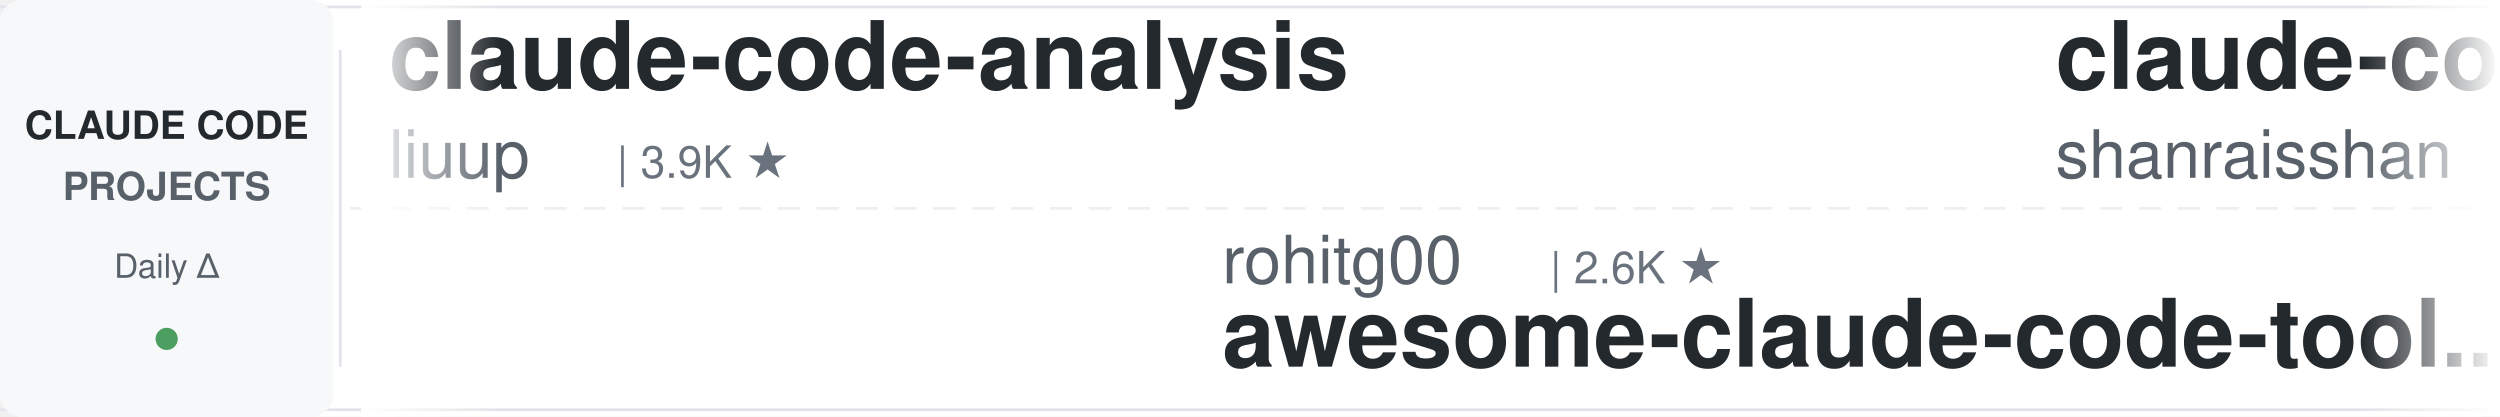
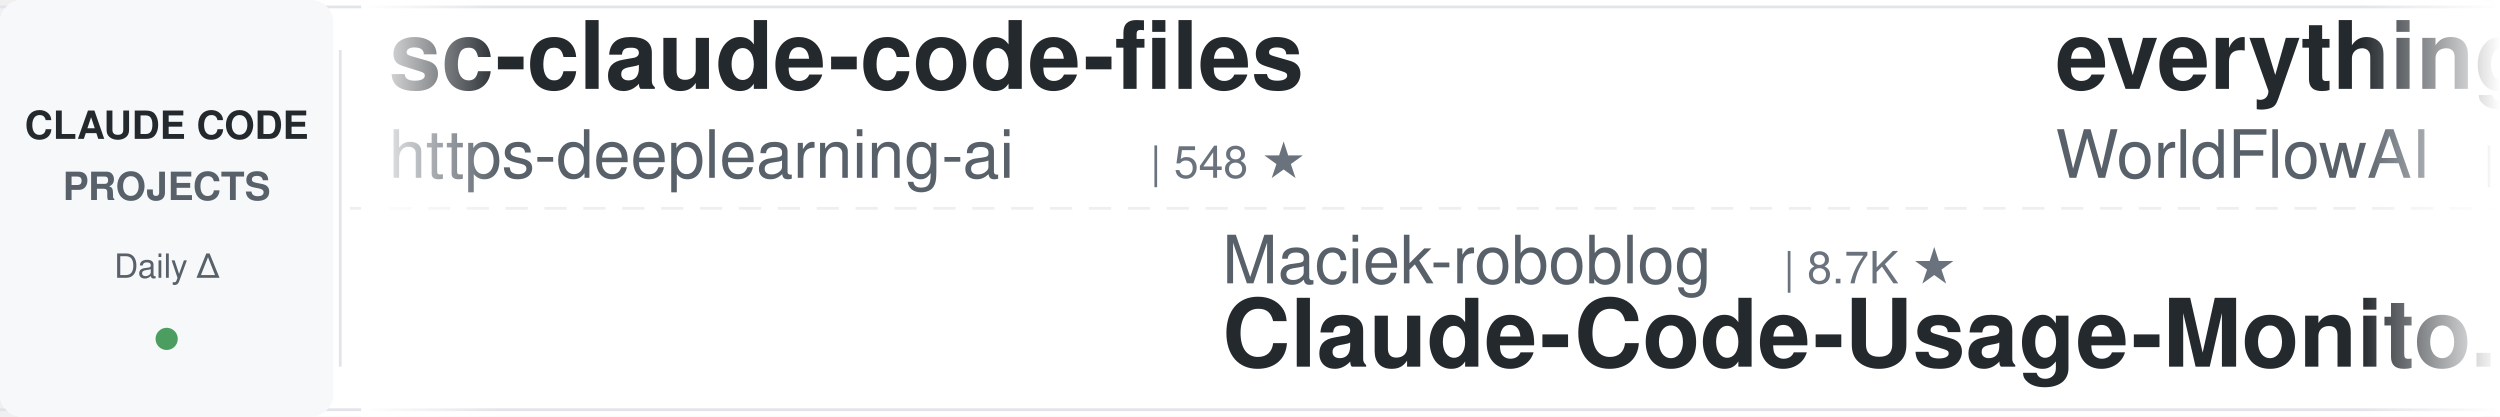
<svg xmlns="http://www.w3.org/2000/svg" width="900" height="150">
  <defs>
    <linearGradient id="awesomeLeftFade" x1="0%" y1="0%" x2="100%" y2="0%">
      <stop offset="0%" style="stop-color:#ffffff;stop-opacity:1" />
      <stop offset="100%" style="stop-color:#ffffff;stop-opacity:0" />
    </linearGradient>
    <linearGradient id="awesomeRightFade" x1="0%" y1="0%" x2="100%" y2="0%">
      <stop offset="0%" style="stop-color:#ffffff;stop-opacity:0" />
      <stop offset="100%" style="stop-color:#ffffff;stop-opacity:1" />
    </linearGradient>
  </defs>
  <rect width="900" height="150" fill="#ffffff" rx="8" />
  <rect x="0" y="2" width="900" height="1" fill="#e1e4e8" />
  <rect x="0" y="147" width="900" height="1" fill="#e1e4e8" />
  <line x1="0" y1="75" x2="900" y2="75" stroke="#e1e4e8" stroke-width="1" stroke-dasharray="8 6" opacity="0.6" />
  <rect x="0" y="0" width="120" height="150" fill="#f6f8fa" rx="8" />
  <text x="60" y="50" font-family="-apple-system, BlinkMacSystemFont, 'Segoe UI', Helvetica, Arial, sans-serif" font-size="14" font-weight="600" fill="#24292e" text-anchor="middle">CLAUDE CODE</text>
  <text x="60" y="72" font-family="-apple-system, BlinkMacSystemFont, 'Segoe UI', Helvetica, Arial, sans-serif" font-size="14" font-weight="600" fill="#586069" text-anchor="middle">PROJECTS</text>
  <text x="60" y="100" font-family="-apple-system, BlinkMacSystemFont, 'Segoe UI', Helvetica, Arial, sans-serif" font-size="12" font-weight="500" fill="#586069" text-anchor="middle">Daily Δ</text>
  <circle cx="60" cy="122" r="4" fill="#22863a" opacity="0.8" />
  <rect x="122" y="18" width="1" height="114" fill="#e1e4e8" />
  <clipPath id="awesomeTickerClip">
    <rect x="130" y="0" width="770" height="150" />
  </clipPath>
  <g clip-path="url(#awesomeTickerClip)">
    <g id="awesomeTickerItems">
      <animateTransform attributeName="transform" attributeType="XML" type="translate" from="0 0" to="-3000 0" dur="54s" repeatCount="indefinite" />
      <g transform="translate(0, 0)">
-         <text x="140" y="32" font-family="-apple-system, BlinkMacSystemFont, 'Segoe UI', Helvetica, Arial, sans-serif" font-size="34" font-weight="600" fill="#24292e">claude-code-analysis</text>
-         <text x="140" y="64" font-family="-apple-system, BlinkMacSystemFont, 'Segoe UI', Helvetica, Arial, sans-serif" font-size="24" font-weight="400" fill="#586069">liuup</text>
-         <text x="222" y="64" font-family="-apple-system, BlinkMacSystemFont, 'Segoe UI', Helvetica, Arial, sans-serif" font-size="16" font-weight="500" fill="#6a737d">| 3.9K ★</text>
+         <text x="140" y="32" font-family="-apple-system, BlinkMacSystemFont, 'Segoe UI', Helvetica, Arial, sans-serif" font-size="34" font-weight="600" fill="#24292e">sc-claude-code-files</text>
+         <text x="140" y="64" font-family="-apple-system, BlinkMacSystemFont, 'Segoe UI', Helvetica, Arial, sans-serif" font-size="24" font-weight="400" fill="#586069">https-deeplearning-ai</text>
+         <text x="414" y="64" font-family="-apple-system, BlinkMacSystemFont, 'Segoe UI', Helvetica, Arial, sans-serif" font-size="16" font-weight="500" fill="#6a737d">| 548 ★</text>
      </g>
      <g transform="translate(300, 0)">
-         <text x="140" y="102" font-family="-apple-system, BlinkMacSystemFont, 'Segoe UI', Helvetica, Arial, sans-serif" font-size="24" font-weight="400" fill="#586069">rohitg00</text>
-         <text x="258" y="102" font-family="-apple-system, BlinkMacSystemFont, 'Segoe UI', Helvetica, Arial, sans-serif" font-size="16" font-weight="500" fill="#6a737d">| 2.6K ★</text>
-         <text x="140" y="132" font-family="-apple-system, BlinkMacSystemFont, 'Segoe UI', Helvetica, Arial, sans-serif" font-size="34" font-weight="600" fill="#24292e">awesome-claude-code-tool...</text>
+         <text x="140" y="102" font-family="-apple-system, BlinkMacSystemFont, 'Segoe UI', Helvetica, Arial, sans-serif" font-size="24" font-weight="400" fill="#586069">Maciek-roboblog</text>
+         <text x="342" y="102" font-family="-apple-system, BlinkMacSystemFont, 'Segoe UI', Helvetica, Arial, sans-serif" font-size="16" font-weight="500" fill="#6a737d">| 8.7K ★</text>
+         <text x="140" y="132" font-family="-apple-system, BlinkMacSystemFont, 'Segoe UI', Helvetica, Arial, sans-serif" font-size="34" font-weight="600" fill="#24292e">Claude-Code-Usage-Monito...</text>
      </g>
      <g transform="translate(600, 0)">
-         <text x="140" y="32" font-family="-apple-system, BlinkMacSystemFont, 'Segoe UI', Helvetica, Arial, sans-serif" font-size="34" font-weight="600" fill="#24292e">claude-code-best-practic...</text>
-         <text x="140" y="64" font-family="-apple-system, BlinkMacSystemFont, 'Segoe UI', Helvetica, Arial, sans-serif" font-size="24" font-weight="400" fill="#586069">shanraisshan</text>
-         <text x="306" y="64" font-family="-apple-system, BlinkMacSystemFont, 'Segoe UI', Helvetica, Arial, sans-serif" font-size="16" font-weight="500" fill="#6a737d">| 65.9K ★</text>
-         <text x="392" y="64" font-family="-apple-system, BlinkMacSystemFont, 'Segoe UI', Helvetica, Arial, sans-serif" font-size="16" font-weight="500" fill="#22863a"> +3</text>
+         <text x="140" y="32" font-family="-apple-system, BlinkMacSystemFont, 'Segoe UI', Helvetica, Arial, sans-serif" font-size="34" font-weight="600" fill="#24292e">everything-claude-code</text>
+         <text x="140" y="64" font-family="-apple-system, BlinkMacSystemFont, 'Segoe UI', Helvetica, Arial, sans-serif" font-size="24" font-weight="400" fill="#586069">WorldFlowAI</text>
+         <text x="294" y="64" font-family="-apple-system, BlinkMacSystemFont, 'Segoe UI', Helvetica, Arial, sans-serif" font-size="16" font-weight="500" fill="#6a737d">| 2.9K ★</text>
+         <text x="371" y="64" font-family="-apple-system, BlinkMacSystemFont, 'Segoe UI', Helvetica, Arial, sans-serif" font-size="16" font-weight="500" fill="#22863a"> +1</text>
      </g>
      <g transform="translate(900, 0)">
-         <text x="140" y="102" font-family="-apple-system, BlinkMacSystemFont, 'Segoe UI', Helvetica, Arial, sans-serif" font-size="24" font-weight="400" fill="#586069">Windy3f3f3f3f</text>
-         <text x="318" y="102" font-family="-apple-system, BlinkMacSystemFont, 'Segoe UI', Helvetica, Arial, sans-serif" font-size="16" font-weight="500" fill="#6a737d">| 2.7K ★</text>
-         <text x="140" y="132" font-family="-apple-system, BlinkMacSystemFont, 'Segoe UI', Helvetica, Arial, sans-serif" font-size="34" font-weight="600" fill="#24292e">claude-code-from-scratch</text>
+         <text x="140" y="102" font-family="-apple-system, BlinkMacSystemFont, 'Segoe UI', Helvetica, Arial, sans-serif" font-size="24" font-weight="400" fill="#586069">chauncygu</text>
+         <text x="270" y="102" font-family="-apple-system, BlinkMacSystemFont, 'Segoe UI', Helvetica, Arial, sans-serif" font-size="16" font-weight="500" fill="#6a737d">| 2.8K ★</text>
+         <text x="140" y="132" font-family="-apple-system, BlinkMacSystemFont, 'Segoe UI', Helvetica, Arial, sans-serif" font-size="34" font-weight="600" fill="#24292e">collection-claude-code-s...</text>
      </g>
      <g transform="translate(1200, 0)">
-         <text x="140" y="32" font-family="-apple-system, BlinkMacSystemFont, 'Segoe UI', Helvetica, Arial, sans-serif" font-size="34" font-weight="600" fill="#24292e">claude-code-settings</text>
-         <text x="140" y="64" font-family="-apple-system, BlinkMacSystemFont, 'Segoe UI', Helvetica, Arial, sans-serif" font-size="24" font-weight="400" fill="#586069">feiskyer</text>
-         <text x="258" y="64" font-family="-apple-system, BlinkMacSystemFont, 'Segoe UI', Helvetica, Arial, sans-serif" font-size="16" font-weight="500" fill="#6a737d">| 1.7K ★</text>
+         <text x="140" y="32" font-family="-apple-system, BlinkMacSystemFont, 'Segoe UI', Helvetica, Arial, sans-serif" font-size="34" font-weight="600" fill="#24292e">ClaudeCodeAgents</text>
+         <text x="140" y="64" font-family="-apple-system, BlinkMacSystemFont, 'Segoe UI', Helvetica, Arial, sans-serif" font-size="24" font-weight="400" fill="#586069">darcyegb</text>
+         <text x="258" y="64" font-family="-apple-system, BlinkMacSystemFont, 'Segoe UI', Helvetica, Arial, sans-serif" font-size="16" font-weight="500" fill="#6a737d">| 762 ★</text>
      </g>
      <g transform="translate(1500, 0)">
-         <text x="140" y="102" font-family="-apple-system, BlinkMacSystemFont, 'Segoe UI', Helvetica, Arial, sans-serif" font-size="24" font-weight="400" fill="#586069">SeemSeam</text>
-         <text x="258" y="102" font-family="-apple-system, BlinkMacSystemFont, 'Segoe UI', Helvetica, Arial, sans-serif" font-size="16" font-weight="500" fill="#6a737d">| 3.5K ★</text>
-         <text x="140" y="132" font-family="-apple-system, BlinkMacSystemFont, 'Segoe UI', Helvetica, Arial, sans-serif" font-size="34" font-weight="600" fill="#24292e">claude_codex_bridge</text>
+         <text x="140" y="102" font-family="-apple-system, BlinkMacSystemFont, 'Segoe UI', Helvetica, Arial, sans-serif" font-size="24" font-weight="400" fill="#586069">huangjia2019</text>
+         <text x="306" y="102" font-family="-apple-system, BlinkMacSystemFont, 'Segoe UI', Helvetica, Arial, sans-serif" font-size="16" font-weight="500" fill="#6a737d">| 1.1K ★</text>
+         <text x="140" y="132" font-family="-apple-system, BlinkMacSystemFont, 'Segoe UI', Helvetica, Arial, sans-serif" font-size="34" font-weight="600" fill="#24292e">claude-code-engineering</text>
      </g>
      <g transform="translate(1800, 0)">
-         <text x="140" y="32" font-family="-apple-system, BlinkMacSystemFont, 'Segoe UI', Helvetica, Arial, sans-serif" font-size="34" font-weight="600" fill="#24292e">learn-claude-code</text>
-         <text x="140" y="64" font-family="-apple-system, BlinkMacSystemFont, 'Segoe UI', Helvetica, Arial, sans-serif" font-size="24" font-weight="400" fill="#586069">shareAI-lab</text>
-         <text x="294" y="64" font-family="-apple-system, BlinkMacSystemFont, 'Segoe UI', Helvetica, Arial, sans-serif" font-size="16" font-weight="500" fill="#6a737d">| 76.7K ★</text>
-         <text x="380" y="64" font-family="-apple-system, BlinkMacSystemFont, 'Segoe UI', Helvetica, Arial, sans-serif" font-size="16" font-weight="500" fill="#22863a"> +3</text>
+         <text x="140" y="32" font-family="-apple-system, BlinkMacSystemFont, 'Segoe UI', Helvetica, Arial, sans-serif" font-size="34" font-weight="600" fill="#24292e">andrej-karpathy-skills</text>
+         <text x="140" y="64" font-family="-apple-system, BlinkMacSystemFont, 'Segoe UI', Helvetica, Arial, sans-serif" font-size="24" font-weight="400" fill="#586069">multica-ai</text>
+         <text x="282" y="64" font-family="-apple-system, BlinkMacSystemFont, 'Segoe UI', Helvetica, Arial, sans-serif" font-size="16" font-weight="500" fill="#6a737d">| 212.8K ★</text>
+         <text x="377" y="64" font-family="-apple-system, BlinkMacSystemFont, 'Segoe UI', Helvetica, Arial, sans-serif" font-size="16" font-weight="500" fill="#22863a"> +17</text>
      </g>
      <g transform="translate(2100, 0)">
-         <text x="140" y="102" font-family="-apple-system, BlinkMacSystemFont, 'Segoe UI', Helvetica, Arial, sans-serif" font-size="24" font-weight="400" fill="#586069">Piebald-AI</text>
-         <text x="282" y="102" font-family="-apple-system, BlinkMacSystemFont, 'Segoe UI', Helvetica, Arial, sans-serif" font-size="16" font-weight="500" fill="#6a737d">| 12.7K ★</text>
-         <text x="368" y="102" font-family="-apple-system, BlinkMacSystemFont, 'Segoe UI', Helvetica, Arial, sans-serif" font-size="16" font-weight="500" fill="#22863a"> +2</text>
-         <text x="140" y="132" font-family="-apple-system, BlinkMacSystemFont, 'Segoe UI', Helvetica, Arial, sans-serif" font-size="34" font-weight="600" fill="#24292e">claude-code-system-promp...</text>
+         <text x="140" y="102" font-family="-apple-system, BlinkMacSystemFont, 'Segoe UI', Helvetica, Arial, sans-serif" font-size="24" font-weight="400" fill="#586069">disler</text>
+         <text x="234" y="102" font-family="-apple-system, BlinkMacSystemFont, 'Segoe UI', Helvetica, Arial, sans-serif" font-size="16" font-weight="500" fill="#6a737d">| 1.7K ★</text>
+         <text x="140" y="132" font-family="-apple-system, BlinkMacSystemFont, 'Segoe UI', Helvetica, Arial, sans-serif" font-size="34" font-weight="600" fill="#24292e">pi-vs-claude-code</text>
      </g>
      <g transform="translate(2400, 0)">
-         <text x="140" y="32" font-family="-apple-system, BlinkMacSystemFont, 'Segoe UI', Helvetica, Arial, sans-serif" font-size="34" font-weight="600" fill="#24292e">claude-code-showcase</text>
-         <text x="140" y="64" font-family="-apple-system, BlinkMacSystemFont, 'Segoe UI', Helvetica, Arial, sans-serif" font-size="24" font-weight="400" fill="#586069">ChrisWiles</text>
-         <text x="282" y="64" font-family="-apple-system, BlinkMacSystemFont, 'Segoe UI', Helvetica, Arial, sans-serif" font-size="16" font-weight="500" fill="#6a737d">| 6.1K ★</text>
+         <text x="140" y="32" font-family="-apple-system, BlinkMacSystemFont, 'Segoe UI', Helvetica, Arial, sans-serif" font-size="34" font-weight="600" fill="#24292e">edmunds-claude-code</text>
+         <text x="140" y="64" font-family="-apple-system, BlinkMacSystemFont, 'Segoe UI', Helvetica, Arial, sans-serif" font-size="24" font-weight="400" fill="#586069">edmund-io</text>
+         <text x="270" y="64" font-family="-apple-system, BlinkMacSystemFont, 'Segoe UI', Helvetica, Arial, sans-serif" font-size="16" font-weight="500" fill="#6a737d">| 1.5K ★</text>
      </g>
      <g transform="translate(2700, 0)">
-         <text x="140" y="102" font-family="-apple-system, BlinkMacSystemFont, 'Segoe UI', Helvetica, Arial, sans-serif" font-size="24" font-weight="400" fill="#586069">KPR111</text>
-         <text x="234" y="102" font-family="-apple-system, BlinkMacSystemFont, 'Segoe UI', Helvetica, Arial, sans-serif" font-size="16" font-weight="500" fill="#6a737d">| 18 ★</text>
-         <text x="140" y="132" font-family="-apple-system, BlinkMacSystemFont, 'Segoe UI', Helvetica, Arial, sans-serif" font-size="34" font-weight="600" fill="#24292e">Claude-Code</text>
+         <text x="140" y="102" font-family="-apple-system, BlinkMacSystemFont, 'Segoe UI', Helvetica, Arial, sans-serif" font-size="24" font-weight="400" fill="#586069">frankbria</text>
+         <text x="270" y="102" font-family="-apple-system, BlinkMacSystemFont, 'Segoe UI', Helvetica, Arial, sans-serif" font-size="16" font-weight="500" fill="#6a737d">| 9.6K ★</text>
+         <text x="140" y="132" font-family="-apple-system, BlinkMacSystemFont, 'Segoe UI', Helvetica, Arial, sans-serif" font-size="34" font-weight="600" fill="#24292e">ralph-claude-code</text>
      </g>
      <g transform="translate(3000, 0)">
-         <text x="140" y="32" font-family="-apple-system, BlinkMacSystemFont, 'Segoe UI', Helvetica, Arial, sans-serif" font-size="34" font-weight="600" fill="#24292e">claude-code-analysis</text>
-         <text x="140" y="64" font-family="-apple-system, BlinkMacSystemFont, 'Segoe UI', Helvetica, Arial, sans-serif" font-size="24" font-weight="400" fill="#586069">liuup</text>
-         <text x="222" y="64" font-family="-apple-system, BlinkMacSystemFont, 'Segoe UI', Helvetica, Arial, sans-serif" font-size="16" font-weight="500" fill="#6a737d">| 3.9K ★</text>
+         <text x="140" y="32" font-family="-apple-system, BlinkMacSystemFont, 'Segoe UI', Helvetica, Arial, sans-serif" font-size="34" font-weight="600" fill="#24292e">sc-claude-code-files</text>
+         <text x="140" y="64" font-family="-apple-system, BlinkMacSystemFont, 'Segoe UI', Helvetica, Arial, sans-serif" font-size="24" font-weight="400" fill="#586069">https-deeplearning-ai</text>
+         <text x="414" y="64" font-family="-apple-system, BlinkMacSystemFont, 'Segoe UI', Helvetica, Arial, sans-serif" font-size="16" font-weight="500" fill="#6a737d">| 548 ★</text>
      </g>
      <g transform="translate(3300, 0)">
-         <text x="140" y="102" font-family="-apple-system, BlinkMacSystemFont, 'Segoe UI', Helvetica, Arial, sans-serif" font-size="24" font-weight="400" fill="#586069">rohitg00</text>
-         <text x="258" y="102" font-family="-apple-system, BlinkMacSystemFont, 'Segoe UI', Helvetica, Arial, sans-serif" font-size="16" font-weight="500" fill="#6a737d">| 2.6K ★</text>
-         <text x="140" y="132" font-family="-apple-system, BlinkMacSystemFont, 'Segoe UI', Helvetica, Arial, sans-serif" font-size="34" font-weight="600" fill="#24292e">awesome-claude-code-tool...</text>
+         <text x="140" y="102" font-family="-apple-system, BlinkMacSystemFont, 'Segoe UI', Helvetica, Arial, sans-serif" font-size="24" font-weight="400" fill="#586069">Maciek-roboblog</text>
+         <text x="342" y="102" font-family="-apple-system, BlinkMacSystemFont, 'Segoe UI', Helvetica, Arial, sans-serif" font-size="16" font-weight="500" fill="#6a737d">| 8.7K ★</text>
+         <text x="140" y="132" font-family="-apple-system, BlinkMacSystemFont, 'Segoe UI', Helvetica, Arial, sans-serif" font-size="34" font-weight="600" fill="#24292e">Claude-Code-Usage-Monito...</text>
      </g>
      <g transform="translate(3600, 0)">
-         <text x="140" y="32" font-family="-apple-system, BlinkMacSystemFont, 'Segoe UI', Helvetica, Arial, sans-serif" font-size="34" font-weight="600" fill="#24292e">claude-code-best-practic...</text>
-         <text x="140" y="64" font-family="-apple-system, BlinkMacSystemFont, 'Segoe UI', Helvetica, Arial, sans-serif" font-size="24" font-weight="400" fill="#586069">shanraisshan</text>
-         <text x="306" y="64" font-family="-apple-system, BlinkMacSystemFont, 'Segoe UI', Helvetica, Arial, sans-serif" font-size="16" font-weight="500" fill="#6a737d">| 65.9K ★</text>
-         <text x="392" y="64" font-family="-apple-system, BlinkMacSystemFont, 'Segoe UI', Helvetica, Arial, sans-serif" font-size="16" font-weight="500" fill="#22863a"> +3</text>
+         <text x="140" y="32" font-family="-apple-system, BlinkMacSystemFont, 'Segoe UI', Helvetica, Arial, sans-serif" font-size="34" font-weight="600" fill="#24292e">everything-claude-code</text>
+         <text x="140" y="64" font-family="-apple-system, BlinkMacSystemFont, 'Segoe UI', Helvetica, Arial, sans-serif" font-size="24" font-weight="400" fill="#586069">WorldFlowAI</text>
+         <text x="294" y="64" font-family="-apple-system, BlinkMacSystemFont, 'Segoe UI', Helvetica, Arial, sans-serif" font-size="16" font-weight="500" fill="#6a737d">| 2.9K ★</text>
+         <text x="371" y="64" font-family="-apple-system, BlinkMacSystemFont, 'Segoe UI', Helvetica, Arial, sans-serif" font-size="16" font-weight="500" fill="#22863a"> +1</text>
      </g>
      <g transform="translate(3900, 0)">
-         <text x="140" y="102" font-family="-apple-system, BlinkMacSystemFont, 'Segoe UI', Helvetica, Arial, sans-serif" font-size="24" font-weight="400" fill="#586069">Windy3f3f3f3f</text>
-         <text x="318" y="102" font-family="-apple-system, BlinkMacSystemFont, 'Segoe UI', Helvetica, Arial, sans-serif" font-size="16" font-weight="500" fill="#6a737d">| 2.7K ★</text>
-         <text x="140" y="132" font-family="-apple-system, BlinkMacSystemFont, 'Segoe UI', Helvetica, Arial, sans-serif" font-size="34" font-weight="600" fill="#24292e">claude-code-from-scratch</text>
+         <text x="140" y="102" font-family="-apple-system, BlinkMacSystemFont, 'Segoe UI', Helvetica, Arial, sans-serif" font-size="24" font-weight="400" fill="#586069">chauncygu</text>
+         <text x="270" y="102" font-family="-apple-system, BlinkMacSystemFont, 'Segoe UI', Helvetica, Arial, sans-serif" font-size="16" font-weight="500" fill="#6a737d">| 2.8K ★</text>
+         <text x="140" y="132" font-family="-apple-system, BlinkMacSystemFont, 'Segoe UI', Helvetica, Arial, sans-serif" font-size="34" font-weight="600" fill="#24292e">collection-claude-code-s...</text>
      </g>
    </g>
  </g>
  <rect x="130" y="0" width="50" height="150" fill="url(#awesomeLeftFade)" />
  <rect x="850" y="0" width="50" height="150" fill="url(#awesomeRightFade)" />
</svg>
